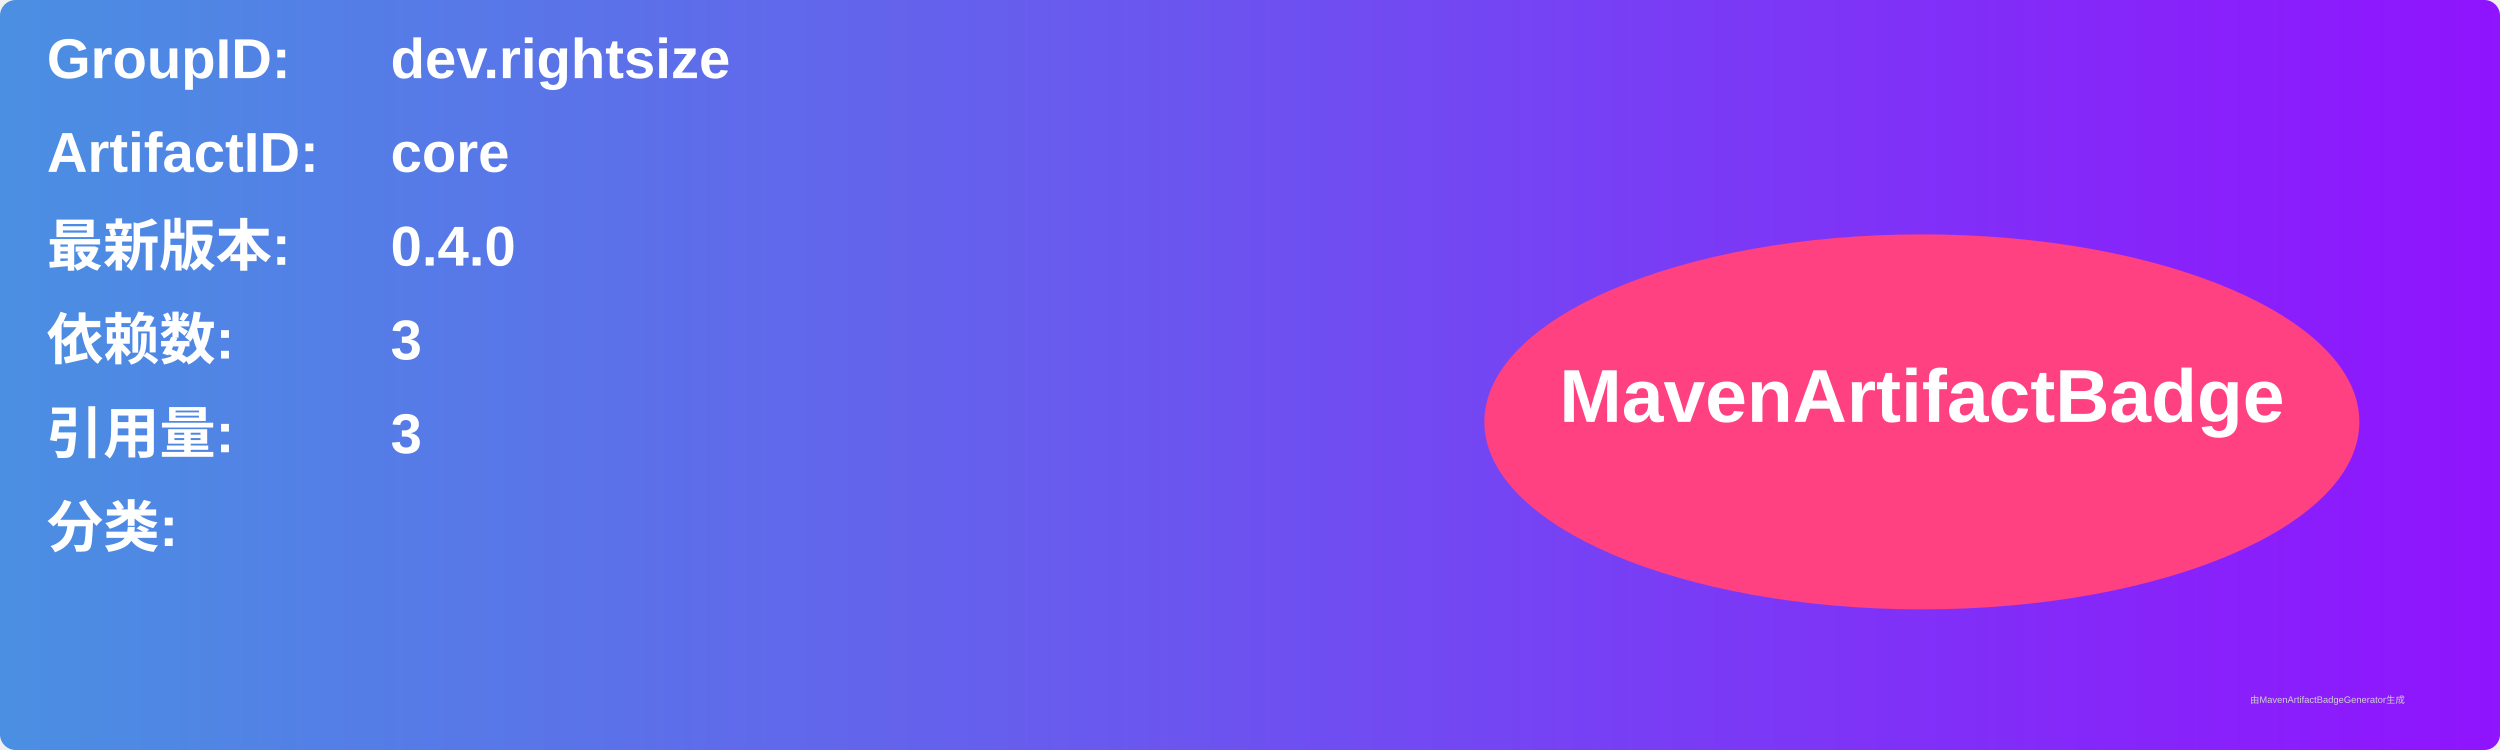
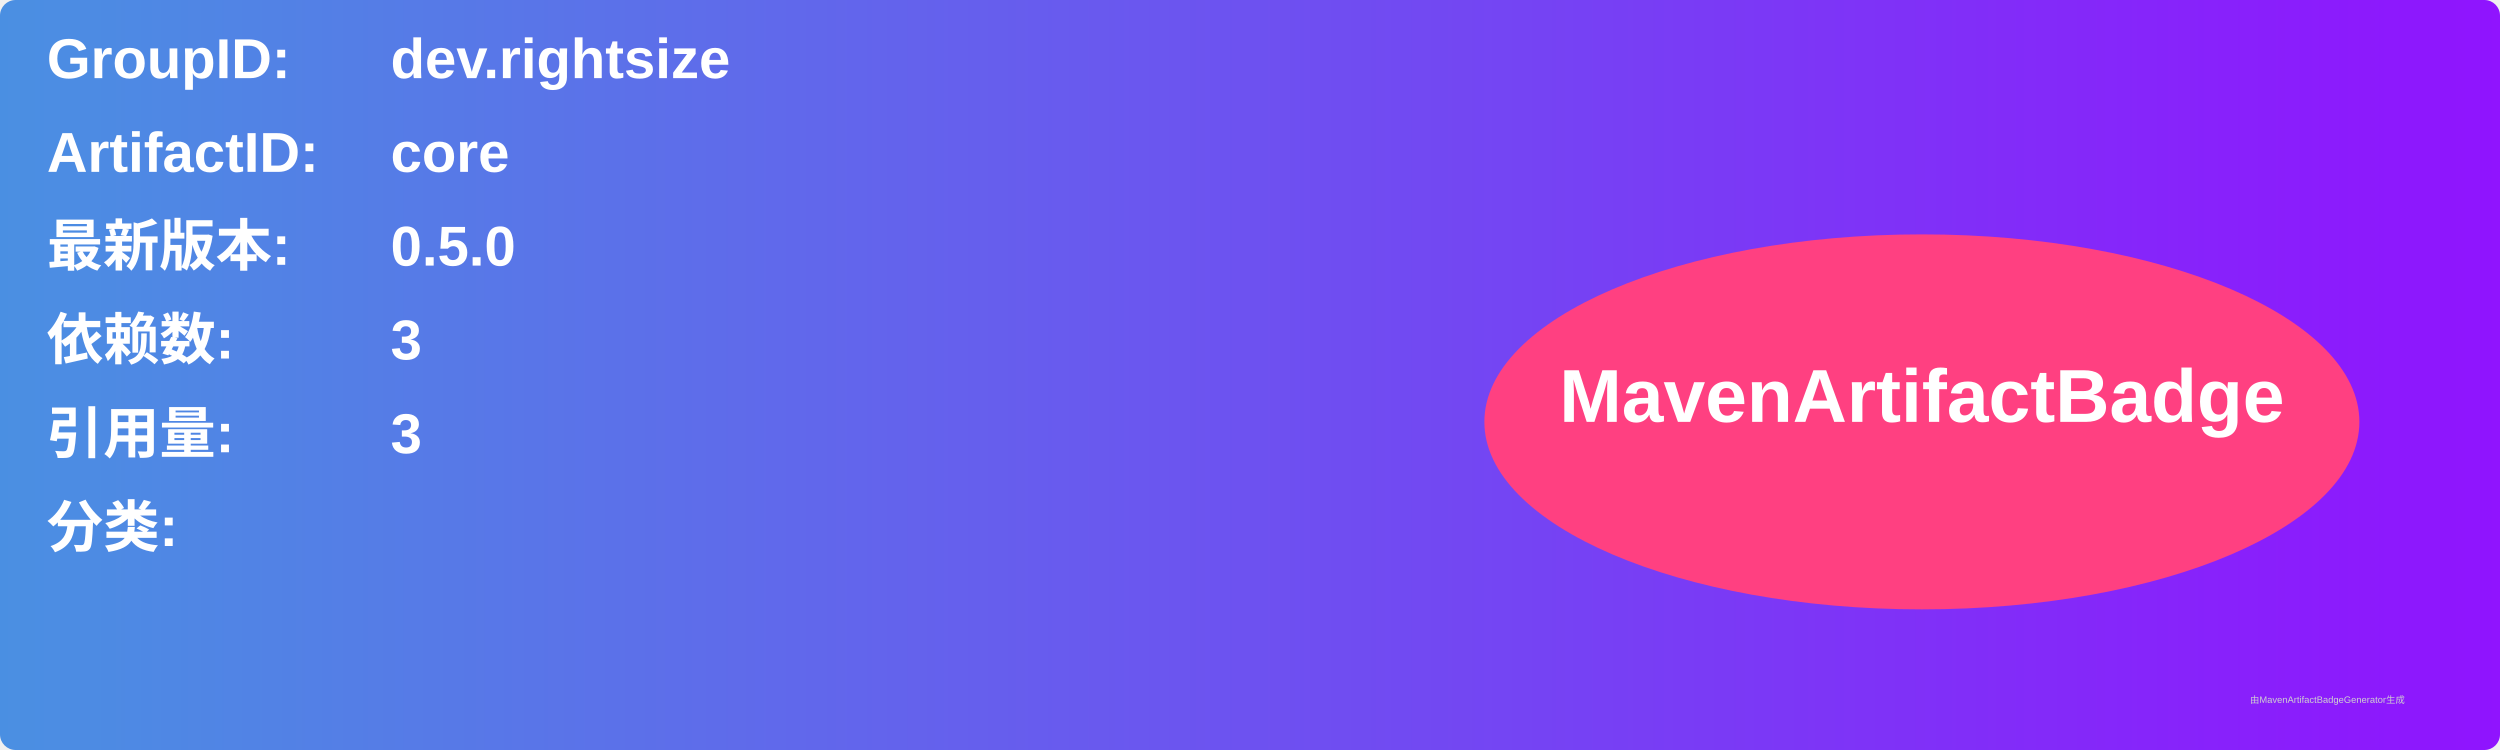
<svg xmlns="http://www.w3.org/2000/svg" width="800" height="240" viewBox="0 0 800 240">
  <linearGradient id="grad" x1="0%" y1="0%" x2="100%" y2="0%">
    <stop offset="0%" stop-color="#4a90e2" />
    <stop offset="100%" stop-color="#9013fe" />
  </linearGradient>
  <rect width="100%" height="100%" rx="5" ry="5" fill="url(#grad)" />
  <g transform="translate(15, 15)">
    <text x="0" y="10" font-family="Arial" font-size="18" fill="white" font-weight="bold" width="260">GroupID:</text>
    <text x="110" y="10" font-family="Arial" font-size="18" fill="white" font-weight="bold" width="460">dev.rightsize</text>
    <text x="0" y="40" font-family="Arial" font-size="18" fill="white" font-weight="bold" width="260">ArtifactID:</text>
    <text x="110" y="40" font-family="Arial" font-size="18" fill="white" font-weight="bold" width="460">core</text>
    <text x="0" y="70" font-family="Arial" font-size="18" fill="white" font-weight="bold">最新版本:</text>
    <text x="110" y="70" font-family="Arial" font-size="18" fill="white" font-weight="bold">
-       <tspan font-weight="bold">0.4.0</tspan>
+       <tspan font-weight="bold">0.5.0</tspan>
    </text>
    <text x="0" y="100" font-family="Arial" font-size="18" fill="white" font-weight="bold">依赖数: </text>
    <text x="110" y="100" font-family="Arial" font-size="18" fill="white">
      <tspan font-weight="bold">3</tspan>
    </text>
    <text x="0" y="130" font-family="Arial" font-size="18" fill="white" font-weight="bold">引用量: </text>
    <text x="110" y="130" font-family="Arial" font-size="18" fill="white">
      <tspan font-weight="bold">3</tspan>
    </text>
    <text x="0" y="160" font-family="Arial" font-size="18" fill="white" font-weight="bold">分类:</text>
    <text x="10" y="190" font-family="Arial" font-size="10" fill="white">
      <tspan font-weight="bold" />
    </text>
    <ellipse cx="600" cy="120" rx="140" ry="60" fill="#ff4081" />
    <text x="600" y="120" text-anchor="middle" font-family="Arial" font-size="24" fill="white" font-weight="bold">MavenArtifactBadge</text>
  </g>
  <text x="720" y="225" font-family="Arial" font-size="3" fill="#d0d0d0">由MavenArtifactBadgeGenerator生成</text>
</svg>
